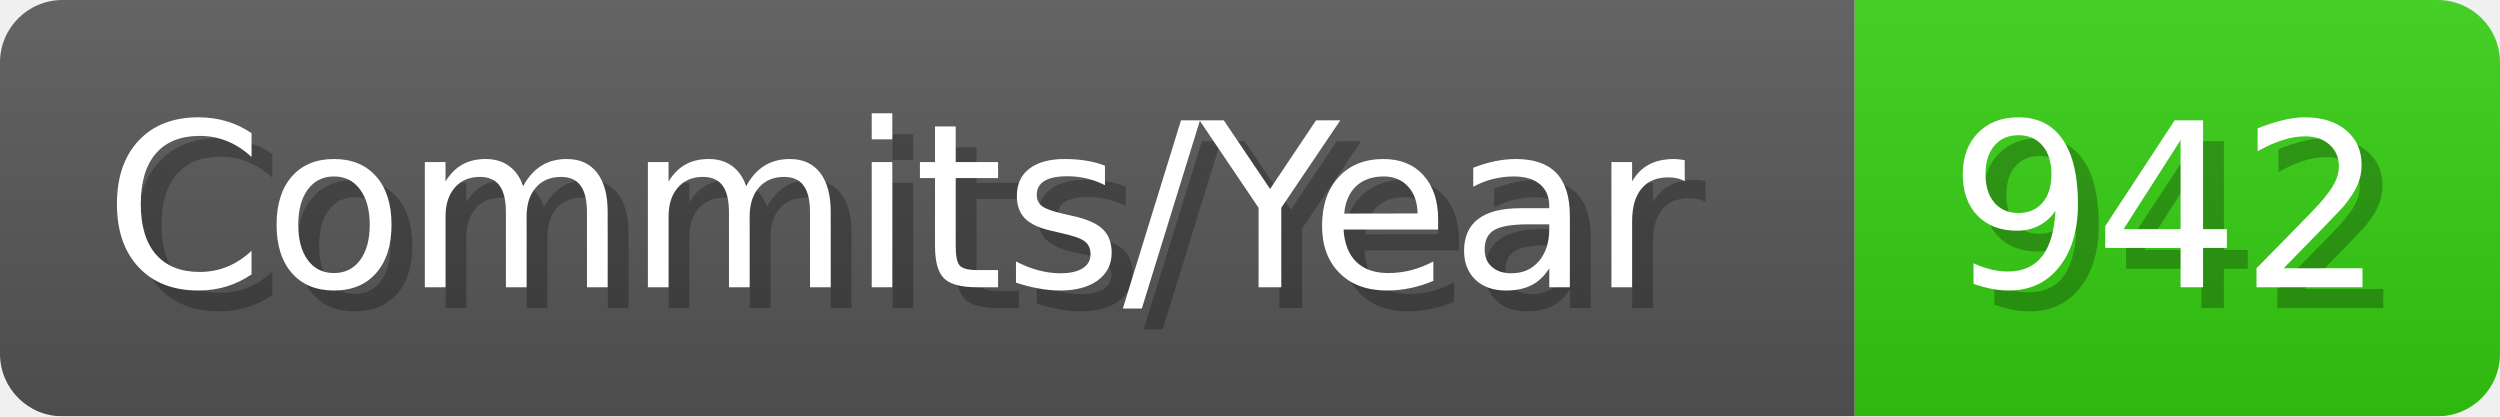
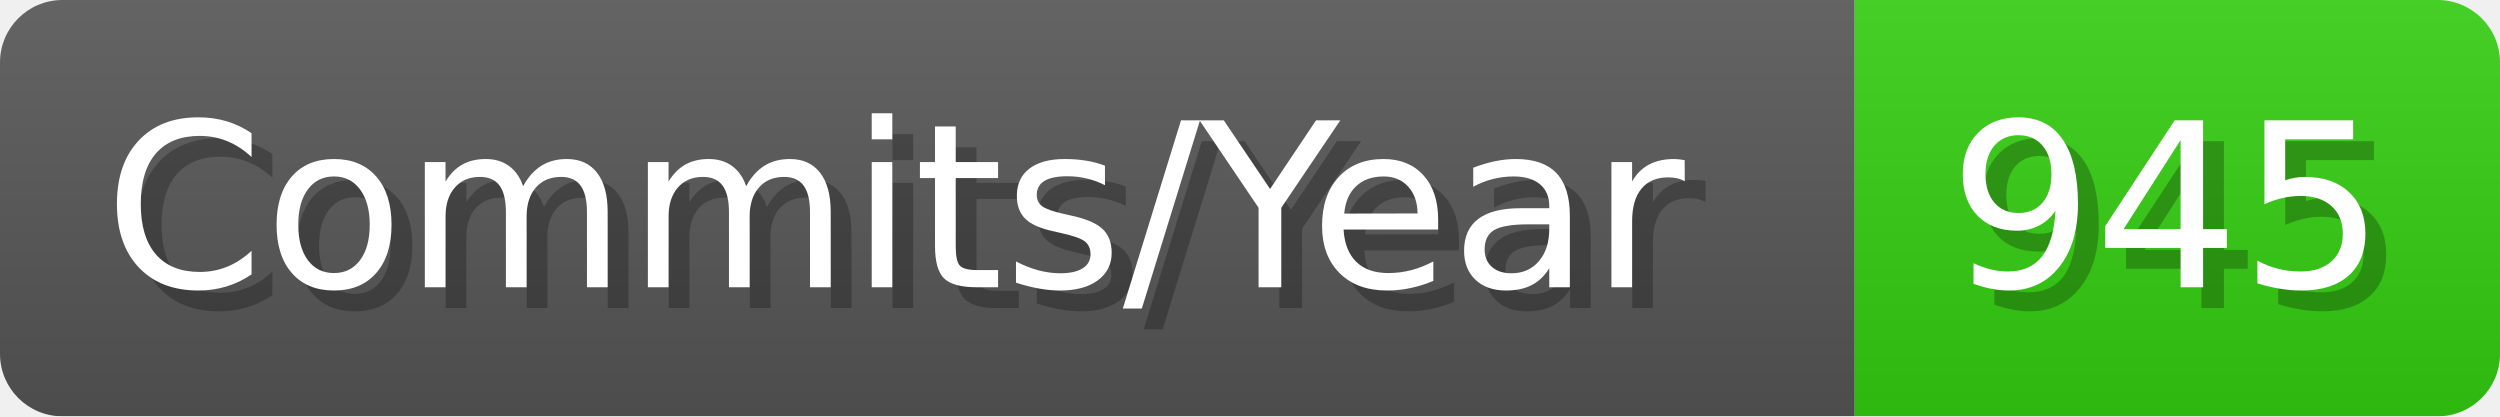
- <svg xmlns="http://www.w3.org/2000/svg" width="120.1" height="20" viewBox="0 0 1201 200" role="img" aria-label="Commits/Year: 942">
+ <svg xmlns="http://www.w3.org/2000/svg" width="120.1" height="20" viewBox="0 0 1201 200" role="img" aria-label="Commits/Year: 945">
  <linearGradient id="aUPdi" x2="0" y2="100%">
    <stop offset="0" stop-opacity=".1" stop-color="#EEE" />
    <stop offset="1" stop-opacity=".1" />
  </linearGradient>
  <mask id="WfAiQ">
    <rect width="1201" height="200" rx="30" fill="#FFF" />
  </mask>
  <g mask="url(#WfAiQ)">
    <rect width="891" height="200" fill="#555" />
    <rect width="310" height="200" fill="#3C1" x="891" />
    <rect width="1201" height="200" fill="url(#aUPdi)" />
  </g>
  <g aria-hidden="true" fill="#fff" text-anchor="start" font-family="Verdana,DejaVu Sans,sans-serif" font-size="110">
    <text x="60" y="148" textLength="791" fill="#000" opacity="0.25">Commits/Year</text>
    <text x="50" y="138" textLength="791">Commits/Year</text>
-     <text x="946" y="148" textLength="210" fill="#000" opacity="0.25">942</text>
-     <text x="936" y="138" textLength="210">942</text>
+     <text x="946" y="148" textLength="210" fill="#000" opacity="0.25">945</text>
+     <text x="936" y="138" textLength="210">945</text>
  </g>
</svg>
